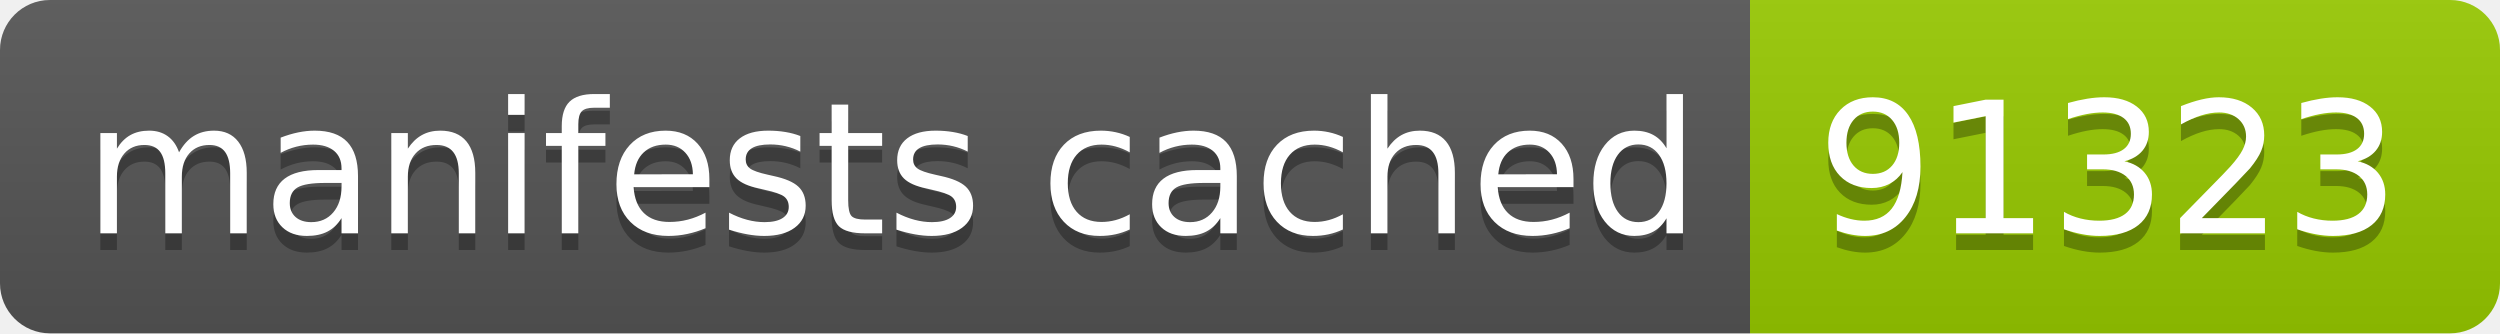
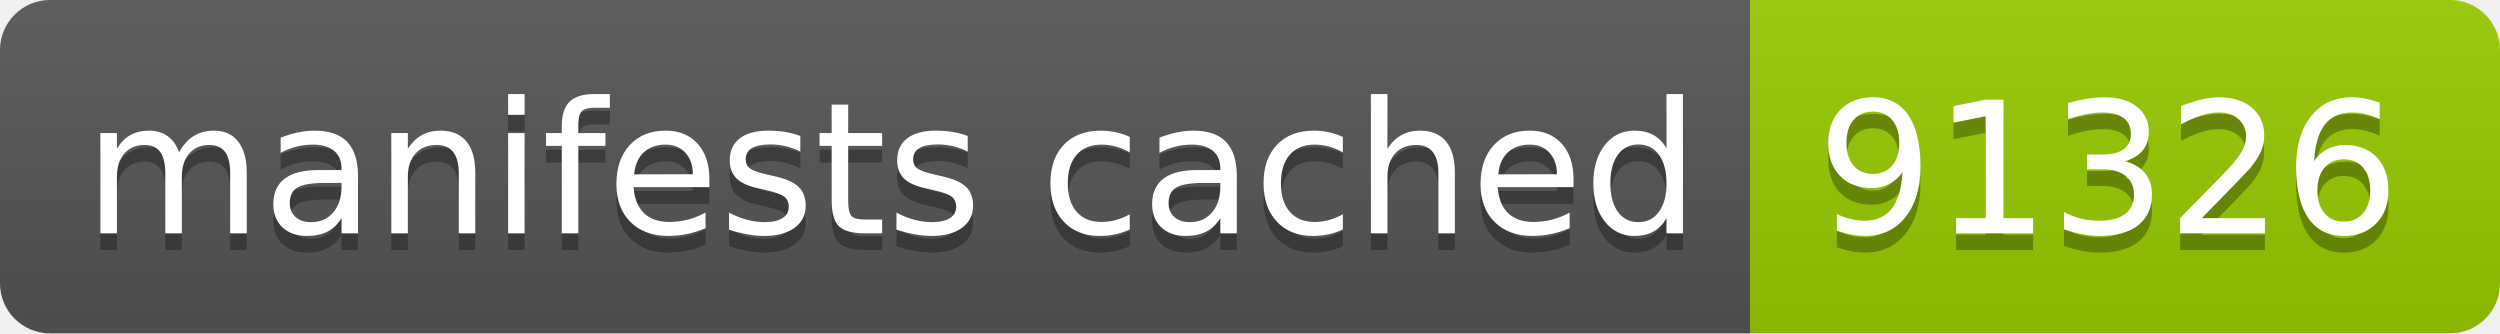
- <svg xmlns="http://www.w3.org/2000/svg" width="150" height="20" role="img" aria-label="manifests cached: 91323">
+ <svg xmlns="http://www.w3.org/2000/svg" width="150" height="20" role="img" aria-label="manifests cached: 91326">
  <linearGradient id="s" x2="0" y2="100%">
    <stop offset="0" stop-color="#bbb" stop-opacity=".1" />
    <stop offset="1" stop-opacity=".1" />
  </linearGradient>
  <clipPath id="r">
    <rect width="150" height="20" rx="3" fill="#fff" />
  </clipPath>
  <g clip-path="url(#r)">
    <rect width="105" height="20" fill="#555" />
    <rect x="105" width="45" height="20" fill="#97ca00" />
    <rect width="150" height="20" fill="url(#s)" />
  </g>
  <g fill="#fff" text-anchor="middle" font-family="Verdana,Geneva,DejaVu Sans,sans-serif" text-rendering="geometricPrecision" font-size="110">
    <text aria-hidden="true" x="535" y="150" fill="#010101" fill-opacity=".3" transform="scale(.1)" textLength="950">manifests cached</text>
    <text x="535" y="140" transform="scale(.1)" fill="#fff" textLength="950">manifests cached</text>
-     <text aria-hidden="true" x="1265" y="150" fill="#010101" fill-opacity=".3" transform="scale(.1)" textLength="350">91323</text>
-     <text x="1265" y="140" transform="scale(.1)" fill="#fff" textLength="350">91323</text>
+     <text aria-hidden="true" x="1265" y="150" fill="#010101" fill-opacity=".3" transform="scale(.1)" textLength="350">91326</text>
+     <text x="1265" y="140" transform="scale(.1)" fill="#fff" textLength="350">91326</text>
  </g>
</svg>
